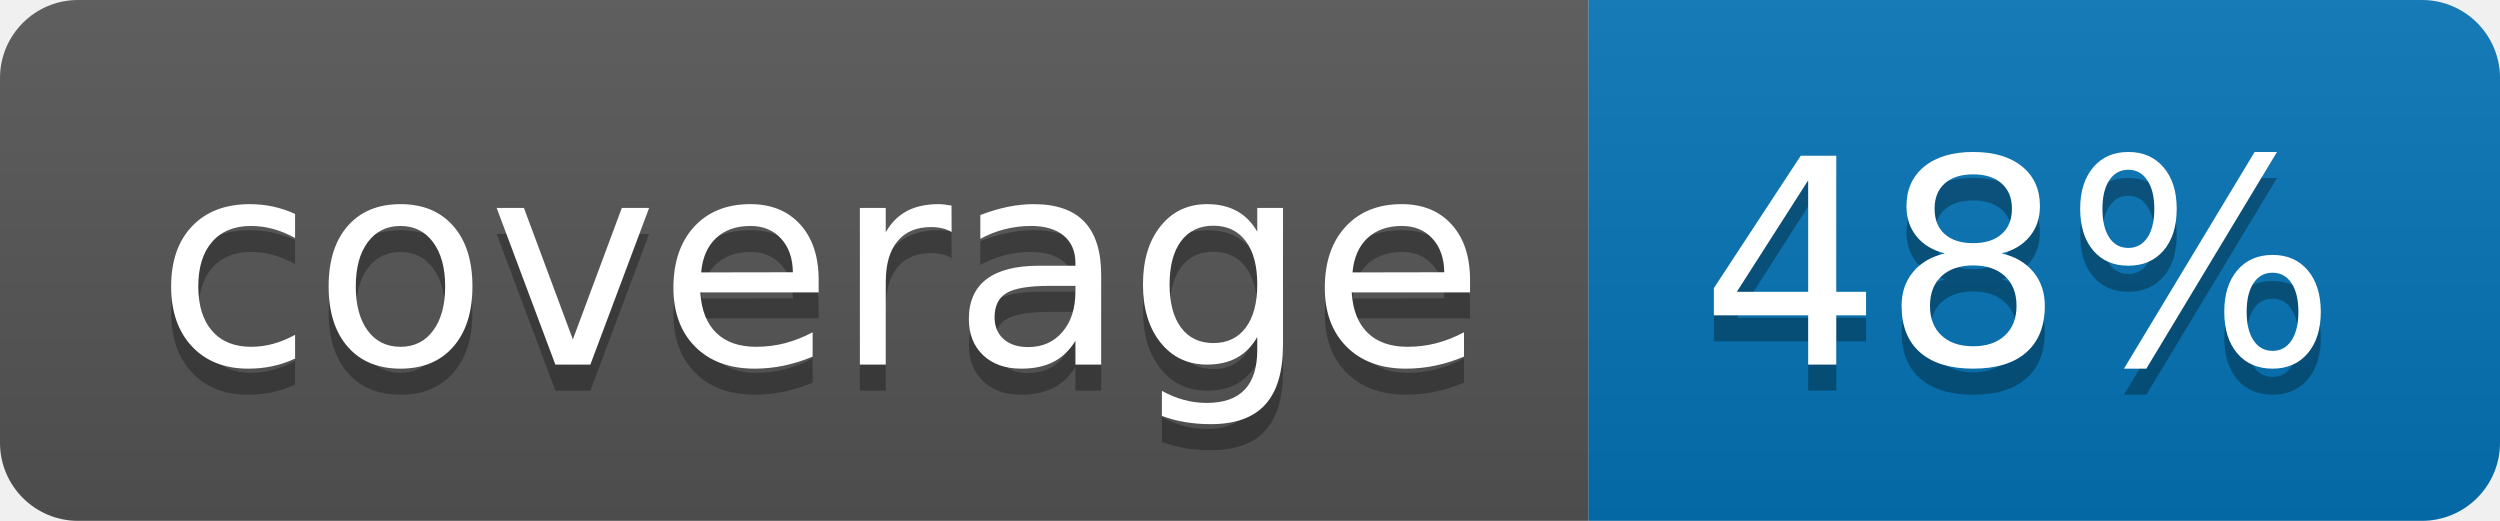
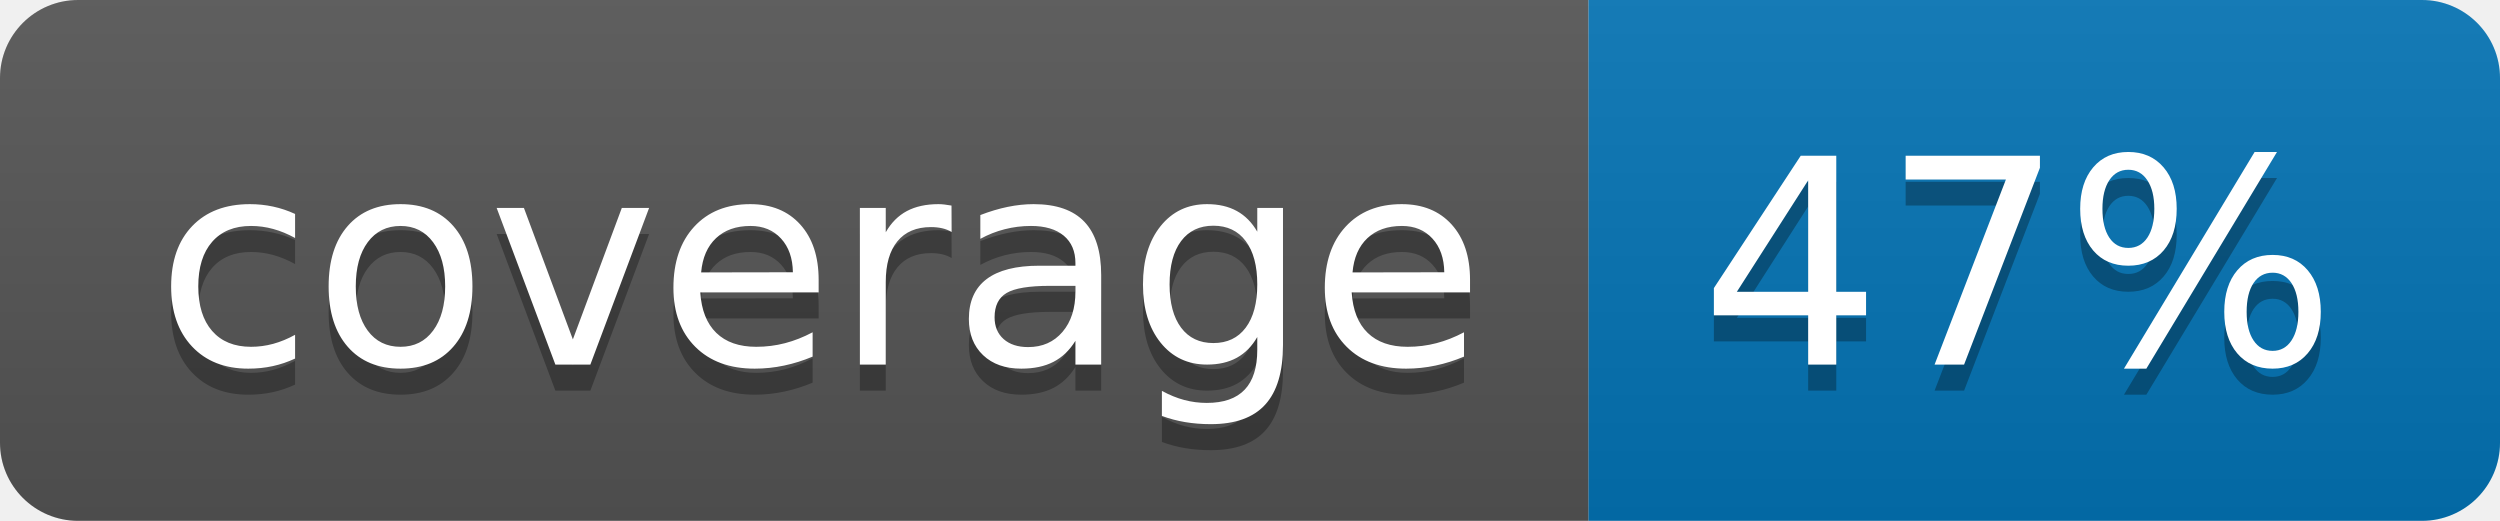
<svg xmlns="http://www.w3.org/2000/svg" width="96" height="20">
  <linearGradient id="b" x2="0" y2="100%">
    <stop offset="0" stop-color="#bbb" stop-opacity=".1" />
    <stop offset="1" stop-opacity=".1" />
  </linearGradient>
  <clipPath id="a">
    <rect width="96" height="20" rx="3" fill="#fff" />
  </clipPath>
  <g clip-path="url(#a)">
    <path fill="#555" d="M0 0h61v20H0z" />
    <path fill="#0374B5" d="M61 0h35v20H61z" />
    <path fill="url(#b)" d="M0 0h96v20H0z" />
  </g>
  <g fill="#fff" text-anchor="middle" font-family="DejaVu Sans,Verdana,Geneva,sans-serif" font-size="110">
    <text x="315" y="150" fill="#010101" fill-opacity=".3" transform="scale(.1)" textLength="510">coverage</text>
    <text x="315" y="140" transform="scale(.1)" textLength="510">coverage</text>
-     <text x="775" y="150" fill="#010101" fill-opacity=".3" transform="scale(.1)" textLength="250">48%</text>
-     <text x="775" y="140" transform="scale(.1)" textLength="250">48%</text>
+     <text x="775" y="150" fill="#010101" fill-opacity=".3" transform="scale(.1)" textLength="250">47%</text>
+     <text x="775" y="140" transform="scale(.1)" textLength="250">47%</text>
  </g>
</svg>
